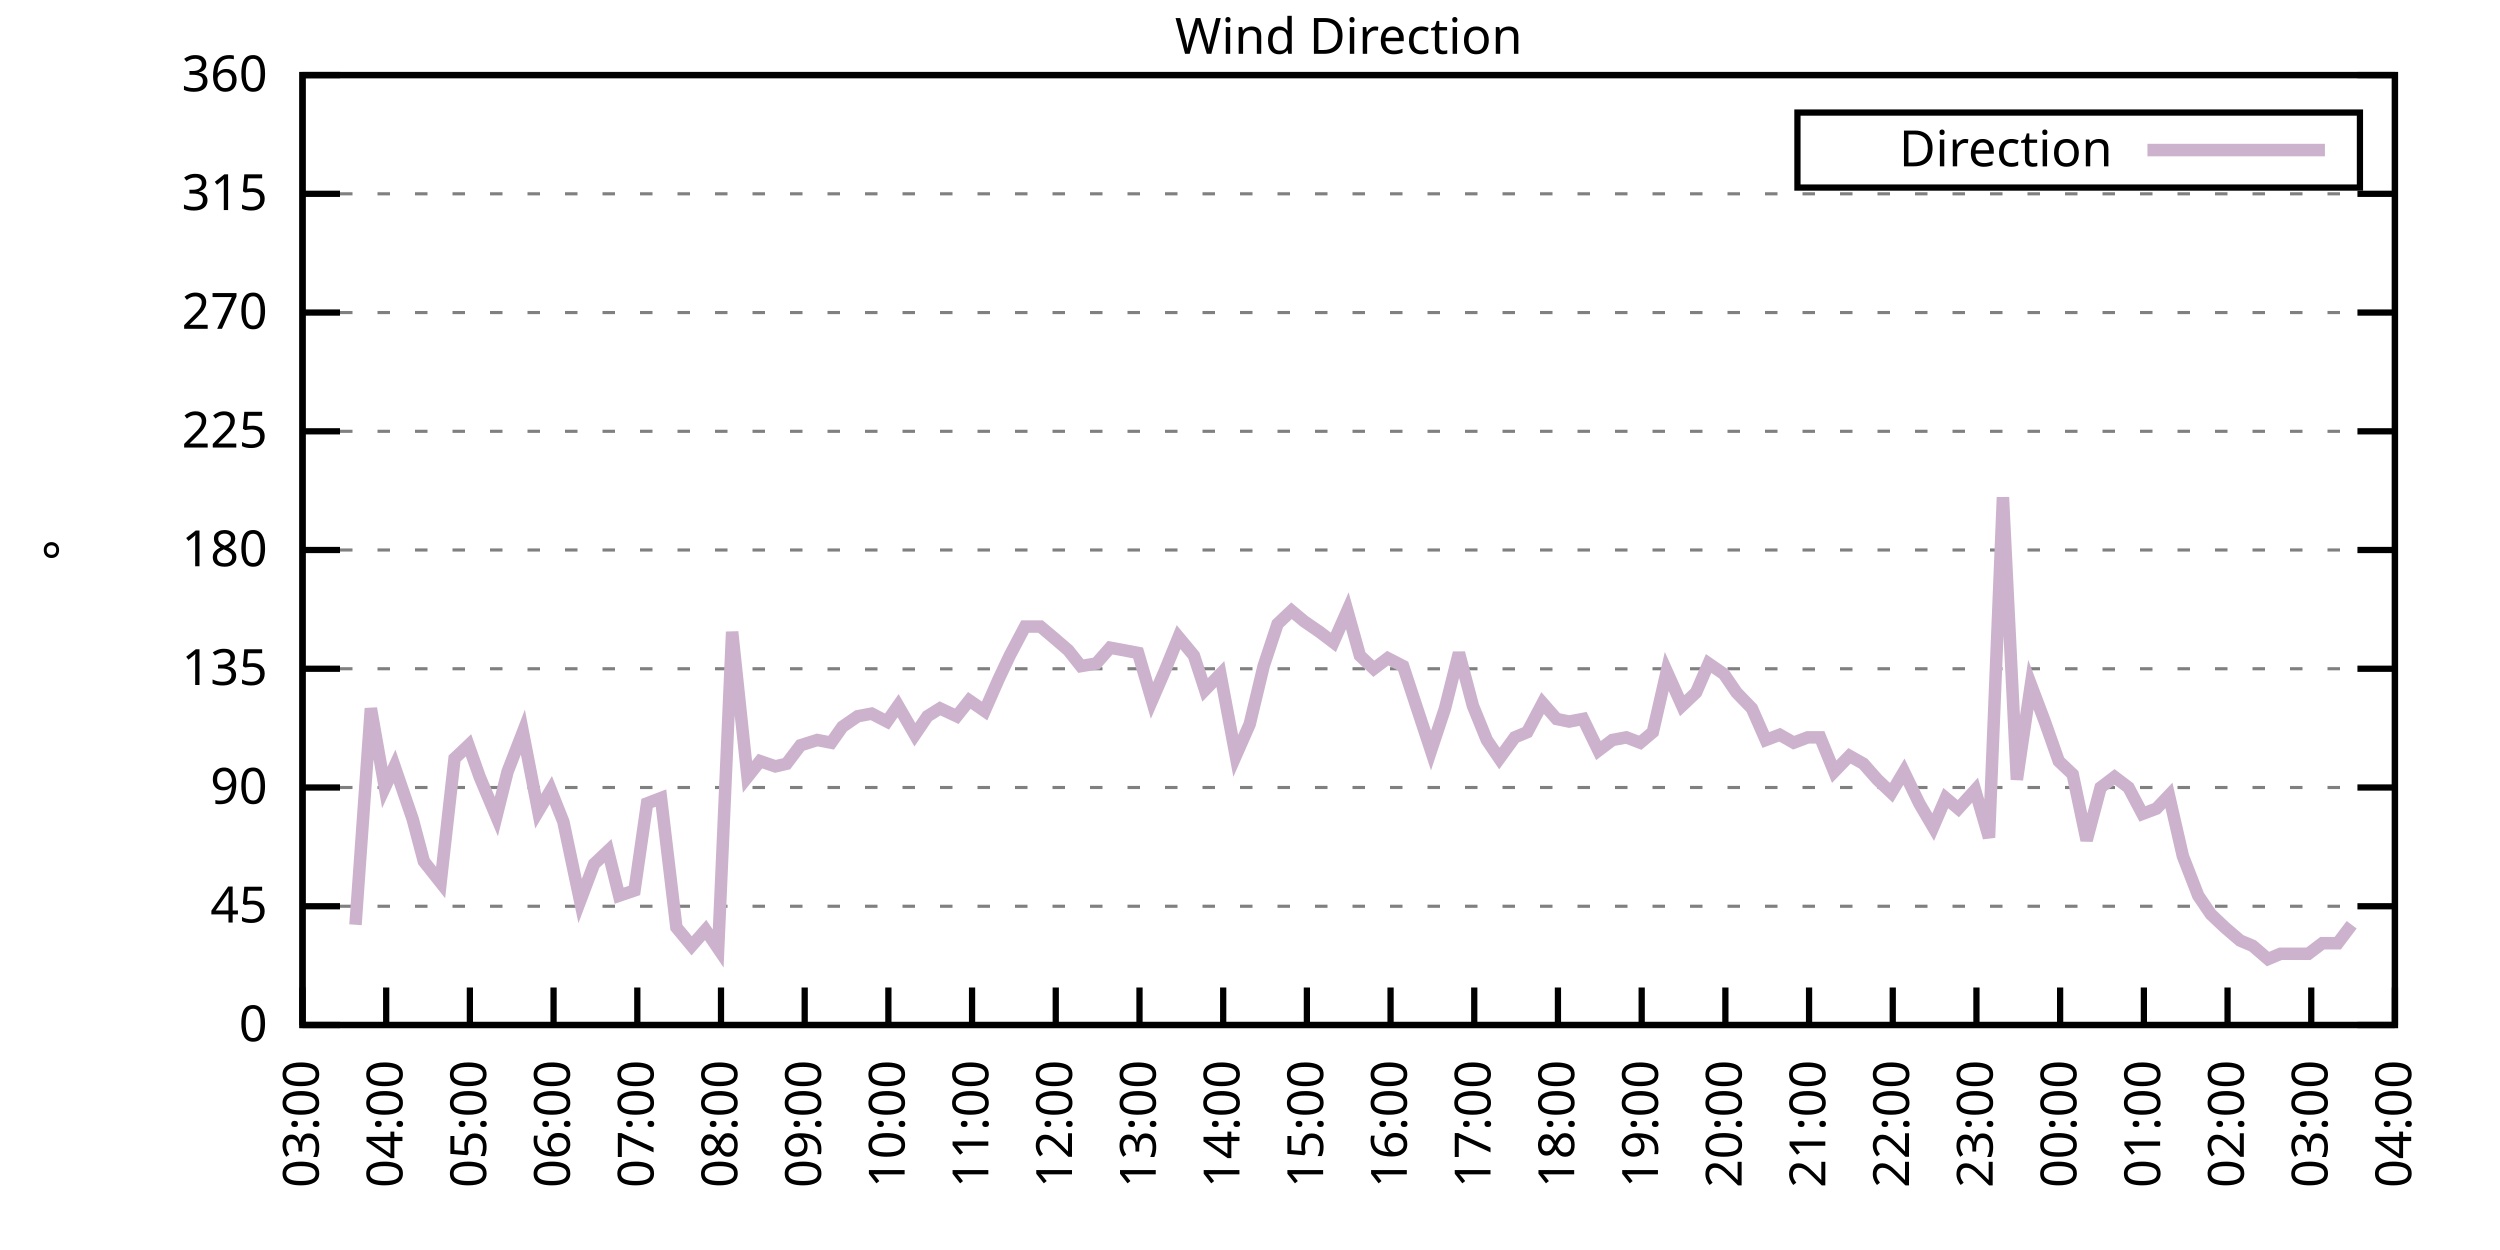
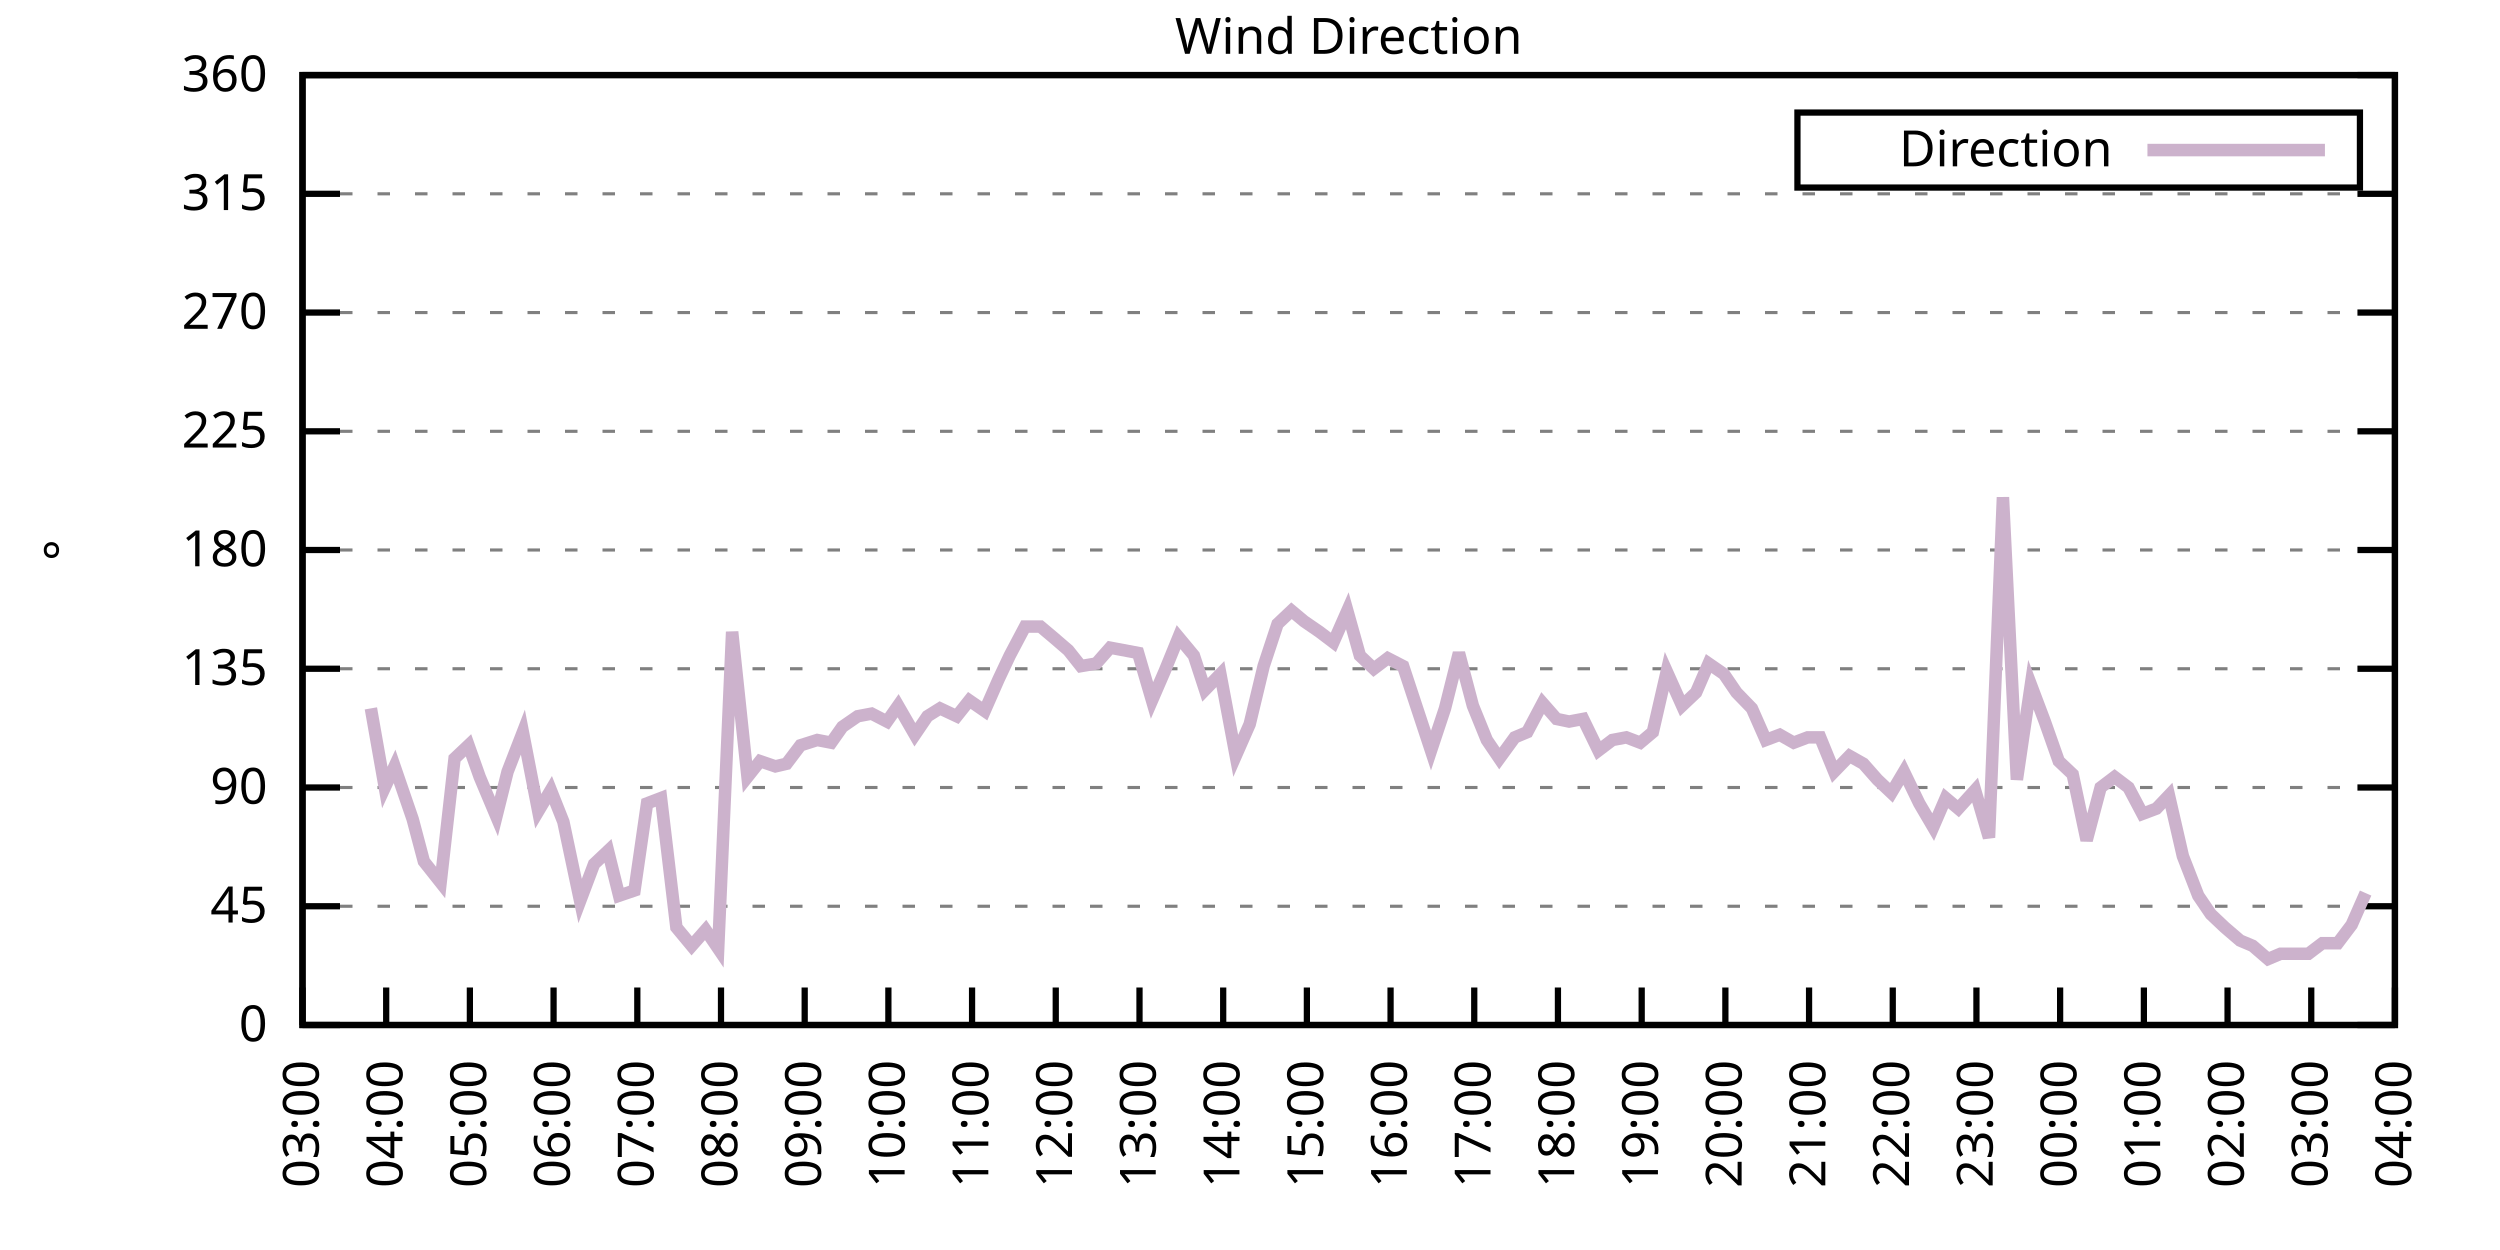
<svg xmlns="http://www.w3.org/2000/svg" xmlns:xlink="http://www.w3.org/1999/xlink" width="400" height="200" viewBox="0 0 400 200">
  <g id="gnuplot_canvas">
    <rect x="0" y="0" width="400" height="200" fill="none" />
    <defs>
      <circle id="gpDot" r="0.5" stroke-width="0.5" stroke="currentColor" />
      <path id="gpPt0" stroke-width="0.333" stroke="currentColor" d="M-1,0 h2 M0,-1 v2" />
      <path id="gpPt1" stroke-width="0.333" stroke="currentColor" d="M-1,-1 L1,1 M1,-1 L-1,1" />
      <path id="gpPt2" stroke-width="0.333" stroke="currentColor" d="M-1,0 L1,0 M0,-1 L0,1 M-1,-1 L1,1 M-1,1 L1,-1" />
      <rect id="gpPt3" stroke-width="0.333" stroke="currentColor" x="-1" y="-1" width="2" height="2" />
      <rect id="gpPt4" stroke-width="0.333" stroke="currentColor" fill="currentColor" x="-1" y="-1" width="2" height="2" />
      <circle id="gpPt5" stroke-width="0.333" stroke="currentColor" cx="0" cy="0" r="1" />
      <use xlink:href="#gpPt5" id="gpPt6" fill="currentColor" stroke="none" />
      <path id="gpPt7" stroke-width="0.333" stroke="currentColor" d="M0,-1.33 L-1.33,0.67 L1.33,0.67 z" />
      <use xlink:href="#gpPt7" id="gpPt8" fill="currentColor" stroke="none" />
      <use xlink:href="#gpPt7" id="gpPt9" stroke="currentColor" transform="rotate(180)" />
      <use xlink:href="#gpPt9" id="gpPt10" fill="currentColor" stroke="none" />
      <use xlink:href="#gpPt3" id="gpPt11" stroke="currentColor" transform="rotate(45)" />
      <use xlink:href="#gpPt11" id="gpPt12" fill="currentColor" stroke="none" />
      <path id="gpPt13" stroke-width="0.333" stroke="currentColor" d="M0,1.330 L1.265,0.411 L0.782,-1.067 L-0.782,-1.076 L-1.265,0.411 z" />
      <use xlink:href="#gpPt13" id="gpPt14" fill="currentColor" stroke="none" />
      <filter id="textbox" filterUnits="objectBoundingBox" x="0" y="0" height="1" width="1">
        <feFlood flood-color="white" flood-opacity="1" result="bgnd" />
        <feComposite in="SourceGraphic" in2="bgnd" operator="atop" />
      </filter>
      <filter id="greybox" filterUnits="objectBoundingBox" x="0" y="0" height="1" width="1">
        <feFlood flood-color="lightgrey" flood-opacity="1" result="grey" />
        <feComposite in="SourceGraphic" in2="grey" operator="atop" />
      </filter>
    </defs>
    <g fill="none" color="white" stroke="currentColor" stroke-width="1.00" stroke-linecap="butt" stroke-linejoin="miter">
</g>
    <g fill="none" color="black" stroke="currentColor" stroke-width="1.00" stroke-linecap="butt" stroke-linejoin="miter">
      <g stroke="none" shape-rendering="crispEdges">
        <polygon fill="rgb(255, 255, 255)" points="48.40,164.00 383.18,164.00 383.18,12.02 48.40,12.02 " />
      </g>
    </g>
    <g fill="none" color="black" stroke="currentColor" stroke-width="1.00" stroke-linecap="butt" stroke-linejoin="miter">
</g>
    <g fill="none" color="black" stroke="black" stroke-width="0.50" stroke-linecap="butt" stroke-linejoin="miter">
</g>
    <g fill="none" color="gray" stroke="currentColor" stroke-width="0.50" stroke-linecap="butt" stroke-linejoin="miter">
      <path stroke="gray" stroke-dasharray="2,4" class="gridline" d="M48.40,164.00 L383.19,164.00  " />
    </g>
    <g fill="none" color="gray" stroke="gray" stroke-width="1.00" stroke-linecap="butt" stroke-linejoin="miter">
</g>
    <g fill="none" color="black" stroke="currentColor" stroke-width="1.00" stroke-linecap="butt" stroke-linejoin="miter">
      <path stroke="black" d="M48.40,164.00 L54.40,164.00 M383.19,164.00 L377.19,164.00  " />
      <g transform="translate(42.80,166.60)" stroke="none" fill="black" font-family="Sans" font-size="8.00" text-anchor="end">
        <text>
          <tspan font-family="Sans"> 0</tspan>
        </text>
      </g>
    </g>
    <g fill="none" color="black" stroke="currentColor" stroke-width="1.00" stroke-linecap="butt" stroke-linejoin="miter">
</g>
    <g fill="none" color="black" stroke="black" stroke-width="0.50" stroke-linecap="butt" stroke-linejoin="miter">
</g>
    <g fill="none" color="gray" stroke="currentColor" stroke-width="0.50" stroke-linecap="butt" stroke-linejoin="miter">
      <path stroke="gray" stroke-dasharray="2,4" class="gridline" d="M48.40,145.00 L383.19,145.00  " />
    </g>
    <g fill="none" color="gray" stroke="gray" stroke-width="1.00" stroke-linecap="butt" stroke-linejoin="miter">
</g>
    <g fill="none" color="black" stroke="currentColor" stroke-width="1.00" stroke-linecap="butt" stroke-linejoin="miter">
      <path stroke="black" d="M48.40,145.00 L54.40,145.00 M383.19,145.00 L377.19,145.00  " />
      <g transform="translate(42.80,147.60)" stroke="none" fill="black" font-family="Sans" font-size="8.00" text-anchor="end">
        <text>
          <tspan font-family="Sans"> 45</tspan>
        </text>
      </g>
    </g>
    <g fill="none" color="black" stroke="currentColor" stroke-width="1.00" stroke-linecap="butt" stroke-linejoin="miter">
</g>
    <g fill="none" color="black" stroke="black" stroke-width="0.50" stroke-linecap="butt" stroke-linejoin="miter">
</g>
    <g fill="none" color="gray" stroke="currentColor" stroke-width="0.50" stroke-linecap="butt" stroke-linejoin="miter">
      <path stroke="gray" stroke-dasharray="2,4" class="gridline" d="M48.40,126.00 L383.19,126.00  " />
    </g>
    <g fill="none" color="gray" stroke="gray" stroke-width="1.00" stroke-linecap="butt" stroke-linejoin="miter">
</g>
    <g fill="none" color="black" stroke="currentColor" stroke-width="1.00" stroke-linecap="butt" stroke-linejoin="miter">
      <path stroke="black" d="M48.40,126.00 L54.40,126.00 M383.19,126.00 L377.19,126.00  " />
      <g transform="translate(42.80,128.60)" stroke="none" fill="black" font-family="Sans" font-size="8.00" text-anchor="end">
        <text>
          <tspan font-family="Sans"> 90</tspan>
        </text>
      </g>
    </g>
    <g fill="none" color="black" stroke="currentColor" stroke-width="1.00" stroke-linecap="butt" stroke-linejoin="miter">
</g>
    <g fill="none" color="black" stroke="black" stroke-width="0.50" stroke-linecap="butt" stroke-linejoin="miter">
</g>
    <g fill="none" color="gray" stroke="currentColor" stroke-width="0.50" stroke-linecap="butt" stroke-linejoin="miter">
      <path stroke="gray" stroke-dasharray="2,4" class="gridline" d="M48.40,107.00 L383.19,107.00  " />
    </g>
    <g fill="none" color="gray" stroke="gray" stroke-width="1.00" stroke-linecap="butt" stroke-linejoin="miter">
</g>
    <g fill="none" color="black" stroke="currentColor" stroke-width="1.00" stroke-linecap="butt" stroke-linejoin="miter">
      <path stroke="black" d="M48.40,107.00 L54.40,107.00 M383.19,107.00 L377.19,107.00  " />
      <g transform="translate(42.80,109.60)" stroke="none" fill="black" font-family="Sans" font-size="8.00" text-anchor="end">
        <text>
          <tspan font-family="Sans"> 135</tspan>
        </text>
      </g>
    </g>
    <g fill="none" color="black" stroke="currentColor" stroke-width="1.00" stroke-linecap="butt" stroke-linejoin="miter">
</g>
    <g fill="none" color="black" stroke="black" stroke-width="0.50" stroke-linecap="butt" stroke-linejoin="miter">
</g>
    <g fill="none" color="gray" stroke="currentColor" stroke-width="0.50" stroke-linecap="butt" stroke-linejoin="miter">
      <path stroke="gray" stroke-dasharray="2,4" class="gridline" d="M48.40,88.00 L383.19,88.00  " />
    </g>
    <g fill="none" color="gray" stroke="gray" stroke-width="1.00" stroke-linecap="butt" stroke-linejoin="miter">
</g>
    <g fill="none" color="black" stroke="currentColor" stroke-width="1.00" stroke-linecap="butt" stroke-linejoin="miter">
      <path stroke="black" d="M48.40,88.00 L54.40,88.00 M383.19,88.00 L377.19,88.00  " />
      <g transform="translate(42.80,90.60)" stroke="none" fill="black" font-family="Sans" font-size="8.00" text-anchor="end">
        <text>
          <tspan font-family="Sans"> 180</tspan>
        </text>
      </g>
    </g>
    <g fill="none" color="black" stroke="currentColor" stroke-width="1.00" stroke-linecap="butt" stroke-linejoin="miter">
</g>
    <g fill="none" color="black" stroke="black" stroke-width="0.50" stroke-linecap="butt" stroke-linejoin="miter">
</g>
    <g fill="none" color="gray" stroke="currentColor" stroke-width="0.50" stroke-linecap="butt" stroke-linejoin="miter">
      <path stroke="gray" stroke-dasharray="2,4" class="gridline" d="M48.40,69.01 L383.19,69.01  " />
    </g>
    <g fill="none" color="gray" stroke="gray" stroke-width="1.00" stroke-linecap="butt" stroke-linejoin="miter">
</g>
    <g fill="none" color="black" stroke="currentColor" stroke-width="1.00" stroke-linecap="butt" stroke-linejoin="miter">
      <path stroke="black" d="M48.40,69.01 L54.40,69.01 M383.19,69.01 L377.19,69.01  " />
      <g transform="translate(42.80,71.61)" stroke="none" fill="black" font-family="Sans" font-size="8.00" text-anchor="end">
        <text>
          <tspan font-family="Sans"> 225</tspan>
        </text>
      </g>
    </g>
    <g fill="none" color="black" stroke="currentColor" stroke-width="1.00" stroke-linecap="butt" stroke-linejoin="miter">
</g>
    <g fill="none" color="black" stroke="black" stroke-width="0.50" stroke-linecap="butt" stroke-linejoin="miter">
</g>
    <g fill="none" color="gray" stroke="currentColor" stroke-width="0.50" stroke-linecap="butt" stroke-linejoin="miter">
      <path stroke="gray" stroke-dasharray="2,4" class="gridline" d="M48.40,50.01 L383.19,50.01  " />
    </g>
    <g fill="none" color="gray" stroke="gray" stroke-width="1.00" stroke-linecap="butt" stroke-linejoin="miter">
</g>
    <g fill="none" color="black" stroke="currentColor" stroke-width="1.00" stroke-linecap="butt" stroke-linejoin="miter">
      <path stroke="black" d="M48.40,50.01 L54.40,50.01 M383.19,50.01 L377.19,50.01  " />
      <g transform="translate(42.80,52.61)" stroke="none" fill="black" font-family="Sans" font-size="8.00" text-anchor="end">
        <text>
          <tspan font-family="Sans"> 270</tspan>
        </text>
      </g>
    </g>
    <g fill="none" color="black" stroke="currentColor" stroke-width="1.00" stroke-linecap="butt" stroke-linejoin="miter">
</g>
    <g fill="none" color="black" stroke="black" stroke-width="0.50" stroke-linecap="butt" stroke-linejoin="miter">
</g>
    <g fill="none" color="gray" stroke="currentColor" stroke-width="0.50" stroke-linecap="butt" stroke-linejoin="miter">
      <path stroke="gray" stroke-dasharray="2,4" class="gridline" d="M48.40,31.01 L383.19,31.01  " />
    </g>
    <g fill="none" color="gray" stroke="gray" stroke-width="1.00" stroke-linecap="butt" stroke-linejoin="miter">
</g>
    <g fill="none" color="black" stroke="currentColor" stroke-width="1.00" stroke-linecap="butt" stroke-linejoin="miter">
      <path stroke="black" d="M48.40,31.01 L54.40,31.01 M383.19,31.01 L377.19,31.01  " />
      <g transform="translate(42.80,33.61)" stroke="none" fill="black" font-family="Sans" font-size="8.00" text-anchor="end">
        <text>
          <tspan font-family="Sans"> 315</tspan>
        </text>
      </g>
    </g>
    <g fill="none" color="black" stroke="currentColor" stroke-width="1.00" stroke-linecap="butt" stroke-linejoin="miter">
</g>
    <g fill="none" color="black" stroke="black" stroke-width="0.50" stroke-linecap="butt" stroke-linejoin="miter">
</g>
    <g fill="none" color="gray" stroke="currentColor" stroke-width="0.50" stroke-linecap="butt" stroke-linejoin="miter">
      <path stroke="gray" stroke-dasharray="2,4" class="gridline" d="M48.40,12.01 L383.19,12.01  " />
    </g>
    <g fill="none" color="gray" stroke="gray" stroke-width="1.00" stroke-linecap="butt" stroke-linejoin="miter">
</g>
    <g fill="none" color="black" stroke="currentColor" stroke-width="1.00" stroke-linecap="butt" stroke-linejoin="miter">
      <path stroke="black" d="M48.40,12.01 L54.40,12.01 M383.19,12.01 L377.19,12.01  " />
      <g transform="translate(42.80,14.61)" stroke="none" fill="black" font-family="Sans" font-size="8.00" text-anchor="end">
        <text>
          <tspan font-family="Sans"> 360</tspan>
        </text>
      </g>
    </g>
    <g fill="none" color="black" stroke="currentColor" stroke-width="1.00" stroke-linecap="butt" stroke-linejoin="miter">
      <path stroke="black" d="M48.40,164.00 L48.40,158.00  " />
      <g transform="translate(51.00,169.60) rotate(270.00)" stroke="none" fill="black" font-family="Sans" font-size="8.00" text-anchor="end">
        <text>
          <tspan font-family="Sans">03:00</tspan>
        </text>
      </g>
    </g>
    <g fill="none" color="black" stroke="currentColor" stroke-width="1.00" stroke-linecap="butt" stroke-linejoin="miter">
      <path stroke="black" d="M61.79,164.00 L61.79,158.00  " />
      <g transform="translate(64.39,169.60) rotate(270.00)" stroke="none" fill="black" font-family="Sans" font-size="8.00" text-anchor="end">
        <text>
          <tspan font-family="Sans">04:00</tspan>
        </text>
      </g>
    </g>
    <g fill="none" color="black" stroke="currentColor" stroke-width="1.00" stroke-linecap="butt" stroke-linejoin="miter">
      <path stroke="black" d="M75.18,164.00 L75.18,158.00  " />
      <g transform="translate(77.78,169.60) rotate(270.00)" stroke="none" fill="black" font-family="Sans" font-size="8.00" text-anchor="end">
        <text>
          <tspan font-family="Sans">05:00</tspan>
        </text>
      </g>
    </g>
    <g fill="none" color="black" stroke="currentColor" stroke-width="1.00" stroke-linecap="butt" stroke-linejoin="miter">
      <path stroke="black" d="M88.57,164.00 L88.57,158.00  " />
      <g transform="translate(91.17,169.60) rotate(270.00)" stroke="none" fill="black" font-family="Sans" font-size="8.00" text-anchor="end">
        <text>
          <tspan font-family="Sans">06:00</tspan>
        </text>
      </g>
    </g>
    <g fill="none" color="black" stroke="currentColor" stroke-width="1.00" stroke-linecap="butt" stroke-linejoin="miter">
      <path stroke="black" d="M101.97,164.00 L101.97,158.00  " />
      <g transform="translate(104.57,169.60) rotate(270.00)" stroke="none" fill="black" font-family="Sans" font-size="8.00" text-anchor="end">
        <text>
          <tspan font-family="Sans">07:00</tspan>
        </text>
      </g>
    </g>
    <g fill="none" color="black" stroke="currentColor" stroke-width="1.00" stroke-linecap="butt" stroke-linejoin="miter">
      <path stroke="black" d="M115.36,164.00 L115.36,158.00  " />
      <g transform="translate(117.96,169.60) rotate(270.00)" stroke="none" fill="black" font-family="Sans" font-size="8.00" text-anchor="end">
        <text>
          <tspan font-family="Sans">08:00</tspan>
        </text>
      </g>
    </g>
    <g fill="none" color="black" stroke="currentColor" stroke-width="1.00" stroke-linecap="butt" stroke-linejoin="miter">
      <path stroke="black" d="M128.75,164.00 L128.75,158.00  " />
      <g transform="translate(131.35,169.60) rotate(270.00)" stroke="none" fill="black" font-family="Sans" font-size="8.00" text-anchor="end">
        <text>
          <tspan font-family="Sans">09:00</tspan>
        </text>
      </g>
    </g>
    <g fill="none" color="black" stroke="currentColor" stroke-width="1.00" stroke-linecap="butt" stroke-linejoin="miter">
      <path stroke="black" d="M142.14,164.00 L142.14,158.00  " />
      <g transform="translate(144.74,169.60) rotate(270.00)" stroke="none" fill="black" font-family="Sans" font-size="8.00" text-anchor="end">
        <text>
          <tspan font-family="Sans">10:00</tspan>
        </text>
      </g>
    </g>
    <g fill="none" color="black" stroke="currentColor" stroke-width="1.00" stroke-linecap="butt" stroke-linejoin="miter">
      <path stroke="black" d="M155.53,164.00 L155.53,158.00  " />
      <g transform="translate(158.13,169.60) rotate(270.00)" stroke="none" fill="black" font-family="Sans" font-size="8.00" text-anchor="end">
        <text>
          <tspan font-family="Sans">11:00</tspan>
        </text>
      </g>
    </g>
    <g fill="none" color="black" stroke="currentColor" stroke-width="1.00" stroke-linecap="butt" stroke-linejoin="miter">
      <path stroke="black" d="M168.92,164.00 L168.92,158.00  " />
      <g transform="translate(171.52,169.60) rotate(270.00)" stroke="none" fill="black" font-family="Sans" font-size="8.00" text-anchor="end">
        <text>
          <tspan font-family="Sans">12:00</tspan>
        </text>
      </g>
    </g>
    <g fill="none" color="black" stroke="currentColor" stroke-width="1.00" stroke-linecap="butt" stroke-linejoin="miter">
      <path stroke="black" d="M182.32,164.00 L182.32,158.00  " />
      <g transform="translate(184.92,169.60) rotate(270.00)" stroke="none" fill="black" font-family="Sans" font-size="8.00" text-anchor="end">
        <text>
          <tspan font-family="Sans">13:00</tspan>
        </text>
      </g>
    </g>
    <g fill="none" color="black" stroke="currentColor" stroke-width="1.00" stroke-linecap="butt" stroke-linejoin="miter">
      <path stroke="black" d="M195.71,164.00 L195.71,158.00  " />
      <g transform="translate(198.31,169.60) rotate(270.00)" stroke="none" fill="black" font-family="Sans" font-size="8.00" text-anchor="end">
        <text>
          <tspan font-family="Sans">14:00</tspan>
        </text>
      </g>
    </g>
    <g fill="none" color="black" stroke="currentColor" stroke-width="1.00" stroke-linecap="butt" stroke-linejoin="miter">
      <path stroke="black" d="M209.10,164.00 L209.10,158.00  " />
      <g transform="translate(211.70,169.60) rotate(270.00)" stroke="none" fill="black" font-family="Sans" font-size="8.00" text-anchor="end">
        <text>
          <tspan font-family="Sans">15:00</tspan>
        </text>
      </g>
    </g>
    <g fill="none" color="black" stroke="currentColor" stroke-width="1.00" stroke-linecap="butt" stroke-linejoin="miter">
      <path stroke="black" d="M222.49,164.00 L222.49,158.00  " />
      <g transform="translate(225.09,169.60) rotate(270.00)" stroke="none" fill="black" font-family="Sans" font-size="8.00" text-anchor="end">
        <text>
          <tspan font-family="Sans">16:00</tspan>
        </text>
      </g>
    </g>
    <g fill="none" color="black" stroke="currentColor" stroke-width="1.00" stroke-linecap="butt" stroke-linejoin="miter">
      <path stroke="black" d="M235.88,164.00 L235.88,158.00  " />
      <g transform="translate(238.48,169.60) rotate(270.00)" stroke="none" fill="black" font-family="Sans" font-size="8.00" text-anchor="end">
        <text>
          <tspan font-family="Sans">17:00</tspan>
        </text>
      </g>
    </g>
    <g fill="none" color="black" stroke="currentColor" stroke-width="1.00" stroke-linecap="butt" stroke-linejoin="miter">
      <path stroke="black" d="M249.27,164.00 L249.27,158.00  " />
      <g transform="translate(251.87,169.60) rotate(270.00)" stroke="none" fill="black" font-family="Sans" font-size="8.00" text-anchor="end">
        <text>
          <tspan font-family="Sans">18:00</tspan>
        </text>
      </g>
    </g>
    <g fill="none" color="black" stroke="currentColor" stroke-width="1.00" stroke-linecap="butt" stroke-linejoin="miter">
      <path stroke="black" d="M262.67,164.00 L262.67,158.00  " />
      <g transform="translate(265.27,169.60) rotate(270.00)" stroke="none" fill="black" font-family="Sans" font-size="8.00" text-anchor="end">
        <text>
          <tspan font-family="Sans">19:00</tspan>
        </text>
      </g>
    </g>
    <g fill="none" color="black" stroke="currentColor" stroke-width="1.00" stroke-linecap="butt" stroke-linejoin="miter">
      <path stroke="black" d="M276.06,164.00 L276.06,158.00  " />
      <g transform="translate(278.66,169.60) rotate(270.00)" stroke="none" fill="black" font-family="Sans" font-size="8.00" text-anchor="end">
        <text>
          <tspan font-family="Sans">20:00</tspan>
        </text>
      </g>
    </g>
    <g fill="none" color="black" stroke="currentColor" stroke-width="1.00" stroke-linecap="butt" stroke-linejoin="miter">
      <path stroke="black" d="M289.45,164.00 L289.45,158.00  " />
      <g transform="translate(292.05,169.60) rotate(270.00)" stroke="none" fill="black" font-family="Sans" font-size="8.00" text-anchor="end">
        <text>
          <tspan font-family="Sans">21:00</tspan>
        </text>
      </g>
    </g>
    <g fill="none" color="black" stroke="currentColor" stroke-width="1.00" stroke-linecap="butt" stroke-linejoin="miter">
      <path stroke="black" d="M302.84,164.00 L302.84,158.00  " />
      <g transform="translate(305.44,169.60) rotate(270.00)" stroke="none" fill="black" font-family="Sans" font-size="8.00" text-anchor="end">
        <text>
          <tspan font-family="Sans">22:00</tspan>
        </text>
      </g>
    </g>
    <g fill="none" color="black" stroke="currentColor" stroke-width="1.00" stroke-linecap="butt" stroke-linejoin="miter">
      <path stroke="black" d="M316.23,164.00 L316.23,158.00  " />
      <g transform="translate(318.83,169.60) rotate(270.00)" stroke="none" fill="black" font-family="Sans" font-size="8.00" text-anchor="end">
        <text>
          <tspan font-family="Sans">23:00</tspan>
        </text>
      </g>
    </g>
    <g fill="none" color="black" stroke="currentColor" stroke-width="1.00" stroke-linecap="butt" stroke-linejoin="miter">
      <path stroke="black" d="M329.62,164.00 L329.62,158.00  " />
      <g transform="translate(332.22,169.60) rotate(270.00)" stroke="none" fill="black" font-family="Sans" font-size="8.00" text-anchor="end">
        <text>
          <tspan font-family="Sans">00:00</tspan>
        </text>
      </g>
    </g>
    <g fill="none" color="black" stroke="currentColor" stroke-width="1.00" stroke-linecap="butt" stroke-linejoin="miter">
      <path stroke="black" d="M343.02,164.00 L343.02,158.00  " />
      <g transform="translate(345.62,169.60) rotate(270.00)" stroke="none" fill="black" font-family="Sans" font-size="8.00" text-anchor="end">
        <text>
          <tspan font-family="Sans">01:00</tspan>
        </text>
      </g>
    </g>
    <g fill="none" color="black" stroke="currentColor" stroke-width="1.00" stroke-linecap="butt" stroke-linejoin="miter">
      <path stroke="black" d="M356.41,164.00 L356.41,158.00  " />
      <g transform="translate(359.01,169.60) rotate(270.00)" stroke="none" fill="black" font-family="Sans" font-size="8.00" text-anchor="end">
        <text>
          <tspan font-family="Sans">02:00</tspan>
        </text>
      </g>
    </g>
    <g fill="none" color="black" stroke="currentColor" stroke-width="1.00" stroke-linecap="butt" stroke-linejoin="miter">
      <path stroke="black" d="M369.80,164.00 L369.80,158.00  " />
      <g transform="translate(372.40,169.60) rotate(270.00)" stroke="none" fill="black" font-family="Sans" font-size="8.00" text-anchor="end">
        <text>
          <tspan font-family="Sans">03:00</tspan>
        </text>
      </g>
    </g>
    <g fill="none" color="black" stroke="currentColor" stroke-width="1.00" stroke-linecap="butt" stroke-linejoin="miter">
      <path stroke="black" d="M383.19,164.00 L383.19,158.00  " />
      <g transform="translate(385.79,169.60) rotate(270.00)" stroke="none" fill="black" font-family="Sans" font-size="8.00" text-anchor="end">
        <text>
          <tspan font-family="Sans">04:00</tspan>
        </text>
      </g>
    </g>
    <g fill="none" color="black" stroke="currentColor" stroke-width="1.00" stroke-linecap="butt" stroke-linejoin="miter">
</g>
    <g fill="none" color="black" stroke="currentColor" stroke-width="1.00" stroke-linecap="butt" stroke-linejoin="miter">
      <path stroke="black" d="M48.40,12.01 L48.40,164.00 L383.19,164.00 L383.19,12.01 L48.40,12.01 Z  " />
    </g>
    <g fill="none" color="black" stroke="currentColor" stroke-width="1.00" stroke-linecap="butt" stroke-linejoin="miter">
</g>
    <g fill="none" color="black" stroke="currentColor" stroke-width="1.00" stroke-linecap="butt" stroke-linejoin="miter">
      <path stroke="black" d="M287.59,30.01 L287.59,18.01 L377.59,18.01 L377.59,30.01 L287.59,30.01 Z  " />
    </g>
    <g id="Wind_direction_plot_1">
      <g fill="none" color="white" stroke="black" stroke-width="2.00" stroke-linecap="butt" stroke-linejoin="miter">
</g>
      <g fill="none" color="black" stroke="currentColor" stroke-width="2.00" stroke-linecap="butt" stroke-linejoin="miter">
        <g transform="translate(337.99,26.61)" stroke="none" fill="black" font-family="Sans" font-size="8.00" text-anchor="end">
          <text>
            <tspan font-family="Sans">Direction</tspan>
          </text>
        </g>
      </g>
      <g fill="none" color="black" stroke="currentColor" stroke-width="2.00" stroke-linecap="butt" stroke-linejoin="miter">
-         <path stroke="rgb(204, 178, 204)" d="M343.59,24.01 L371.99,24.01 M56.88,147.96 L59.34,113.34 L61.57,126.00 L63.13,122.62 L66.03,131.07 L67.82,137.82   L70.50,141.20 L72.73,121.36 L74.96,119.25 L76.75,124.31 L79.42,130.65 L81.21,123.47 L83.66,117.14 L86.12,129.80   L88.13,126.42 L90.14,131.49 L92.82,144.16 L95.05,138.25 L97.28,136.14 L99.06,143.31 L101.52,142.47 L103.53,128.54   L105.76,127.69 L108.22,148.38 L110.67,151.33 L112.90,148.80 L114.91,151.76 L117.14,101.09 L119.60,124.31 L121.61,121.78   L124.06,122.62 L125.85,122.20 L128.08,119.25 L130.76,118.40 L132.99,118.83 L134.78,116.29 L137.23,114.60 L139.46,114.18   L141.92,115.45 L143.70,112.91 L146.38,117.56 L148.39,114.60 L150.40,113.34 L153.08,114.60 L155.09,112.07 L157.54,113.76   L159.77,108.69 L161.56,104.89 L164.01,100.25 L166.47,100.25 L168.48,101.94 L170.93,104.05 L172.94,106.58 L175.40,106.16   L177.63,103.63 L179.86,104.05 L182.09,104.47 L184.32,112.07 L186.33,107.43 L188.57,101.94 L191.02,104.89 L192.81,110.38   L195.26,107.85 L197.72,120.94 L199.95,115.87 L202.18,106.58 L204.41,99.83 L206.64,97.72 L208.65,99.40 L211.11,101.09   L213.34,102.78 L215.57,97.72 L217.58,104.89 L219.81,107.00 L222.04,105.31 L224.50,106.58 L226.73,113.34 L228.96,120.09   L231.20,113.34 L233.43,104.47 L235.66,112.91 L237.89,118.40 L239.90,121.36 L242.36,117.98 L244.36,117.14 L246.82,112.49   L249.05,115.03 L251.06,115.45 L253.29,115.03 L255.75,120.09 L257.98,118.40 L260.21,117.98 L262.44,118.83 L264.45,117.14   L266.68,107.43 L269.14,112.91 L271.37,110.80 L273.38,106.16 L275.83,107.85 L277.84,110.80 L280.30,113.34 L282.53,118.40   L284.76,117.56 L286.99,118.83 L289.23,117.98 L291.23,117.98 L293.47,123.47 L295.92,120.94 L298.15,122.20 L300.39,124.74   L302.62,126.85 L304.63,123.47 L307.08,128.54 L309.31,132.34 L311.32,127.69 L313.33,129.38 L316.01,126.42 L318.24,134.02   L320.47,79.56 L322.70,124.74 L324.94,109.54 L327.17,115.45 L329.40,121.78 L331.63,123.89 L333.86,134.45 L336.10,126.00   L338.33,124.31 L340.56,126.00 L342.79,130.22 L345.02,129.38 L347.03,127.27 L349.26,136.98 L351.72,143.31 L353.73,146.27   L355.96,148.38 L358.42,150.49 L360.42,151.33 L362.88,153.45 L364.89,152.60 L367.34,152.60 L369.35,152.60 L371.58,150.91   L374.04,150.91 L376.27,147.96  " />
+         <path stroke="rgb(204, 178, 204)" d="M343.59,24.01 L371.99,24.01 M59.34,113.34 L61.57,126.00 L63.13,122.62 L66.03,131.07 L67.82,137.82 L70.50,141.20   L72.73,121.36 L74.96,119.25 L76.75,124.31 L79.42,130.65 L81.21,123.47 L83.66,117.14 L86.12,129.80 L88.13,126.42   L90.14,131.49 L92.82,144.16 L95.05,138.25 L97.28,136.14 L99.06,143.31 L101.52,142.47 L103.53,128.54 L105.76,127.69   L108.22,148.38 L110.67,151.33 L112.90,148.80 L114.91,151.76 L117.14,101.09 L119.60,124.31 L121.61,121.78 L124.06,122.62   L125.85,122.20 L128.08,119.25 L130.76,118.40 L132.99,118.83 L134.78,116.29 L137.23,114.60 L139.46,114.18 L141.92,115.45   L143.70,112.91 L146.38,117.56 L148.39,114.60 L150.40,113.34 L153.08,114.60 L155.09,112.07 L157.54,113.76 L159.77,108.69   L161.56,104.89 L164.01,100.25 L166.47,100.25 L168.48,101.94 L170.93,104.05 L172.94,106.58 L175.40,106.16 L177.63,103.63   L179.86,104.05 L182.09,104.47 L184.32,112.07 L186.33,107.43 L188.57,101.94 L191.02,104.89 L192.81,110.38 L195.26,107.85   L197.72,120.94 L199.95,115.87 L202.18,106.58 L204.41,99.83 L206.64,97.72 L208.65,99.40 L211.11,101.09 L213.34,102.78   L215.57,97.72 L217.58,104.89 L219.81,107.00 L222.04,105.31 L224.50,106.58 L226.73,113.34 L228.96,120.09 L231.20,113.34   L233.43,104.47 L235.66,112.91 L237.89,118.40 L239.90,121.36 L242.36,117.98 L244.36,117.14 L246.82,112.49 L249.05,115.03   L251.06,115.45 L253.29,115.03 L255.75,120.09 L257.98,118.40 L260.21,117.98 L262.44,118.83 L264.45,117.14 L266.68,107.43   L269.14,112.91 L271.37,110.80 L273.38,106.16 L275.83,107.85 L277.84,110.80 L280.30,113.34 L282.53,118.40 L284.76,117.56   L286.99,118.83 L289.23,117.98 L291.23,117.98 L293.47,123.47 L295.92,120.94 L298.15,122.20 L300.39,124.74 L302.62,126.85   L304.63,123.47 L307.08,128.54 L309.31,132.34 L311.32,127.69 L313.33,129.38 L316.01,126.42 L318.24,134.02 L320.47,79.56   L322.70,124.74 L324.94,109.54 L327.17,115.45 L329.40,121.78 L331.63,123.89 L333.86,134.45 L336.10,126.00 L338.33,124.31   L340.56,126.00 L342.79,130.22 L345.02,129.38 L347.03,127.27 L349.26,136.98 L351.72,143.31 L353.73,146.27 L355.96,148.38   L358.42,150.49 L360.42,151.33 L362.88,153.45 L364.89,152.60 L367.34,152.60 L369.35,152.60 L371.58,150.91 L374.04,150.91   L376.27,147.96 L378.50,142.89  " />
      </g>
    </g>
    <g fill="none" color="black" stroke="currentColor" stroke-width="2.00" stroke-linecap="butt" stroke-linejoin="miter">
</g>
    <g fill="none" color="black" stroke="black" stroke-width="1.00" stroke-linecap="butt" stroke-linejoin="miter">
</g>
    <g fill="none" color="black" stroke="currentColor" stroke-width="1.00" stroke-linecap="butt" stroke-linejoin="miter">
      <path stroke="black" d="M48.40,12.01 L48.40,164.00 L383.19,164.00 L383.19,12.01 L48.40,12.01 Z  " />
      <g transform="translate(12.80,88.01) rotate(270.00)" stroke="none" fill="black" font-family="Sans" font-size="8.00" text-anchor="middle">
        <text>
          <tspan font-family="Sans">°</tspan>
        </text>
      </g>
    </g>
    <g fill="none" color="black" stroke="currentColor" stroke-width="1.00" stroke-linecap="butt" stroke-linejoin="miter">
</g>
    <g fill="none" color="black" stroke="currentColor" stroke-width="1.00" stroke-linecap="butt" stroke-linejoin="miter">
      <g transform="translate(215.79,8.61)" stroke="none" fill="black" font-family="Sans" font-size="8.00" text-anchor="middle">
        <text>
          <tspan font-family="Sans">Wind Direction</tspan>
        </text>
      </g>
    </g>
    <g fill="none" color="black" stroke="currentColor" stroke-width="1.00" stroke-linecap="butt" stroke-linejoin="miter">
</g>
  </g>
</svg>
